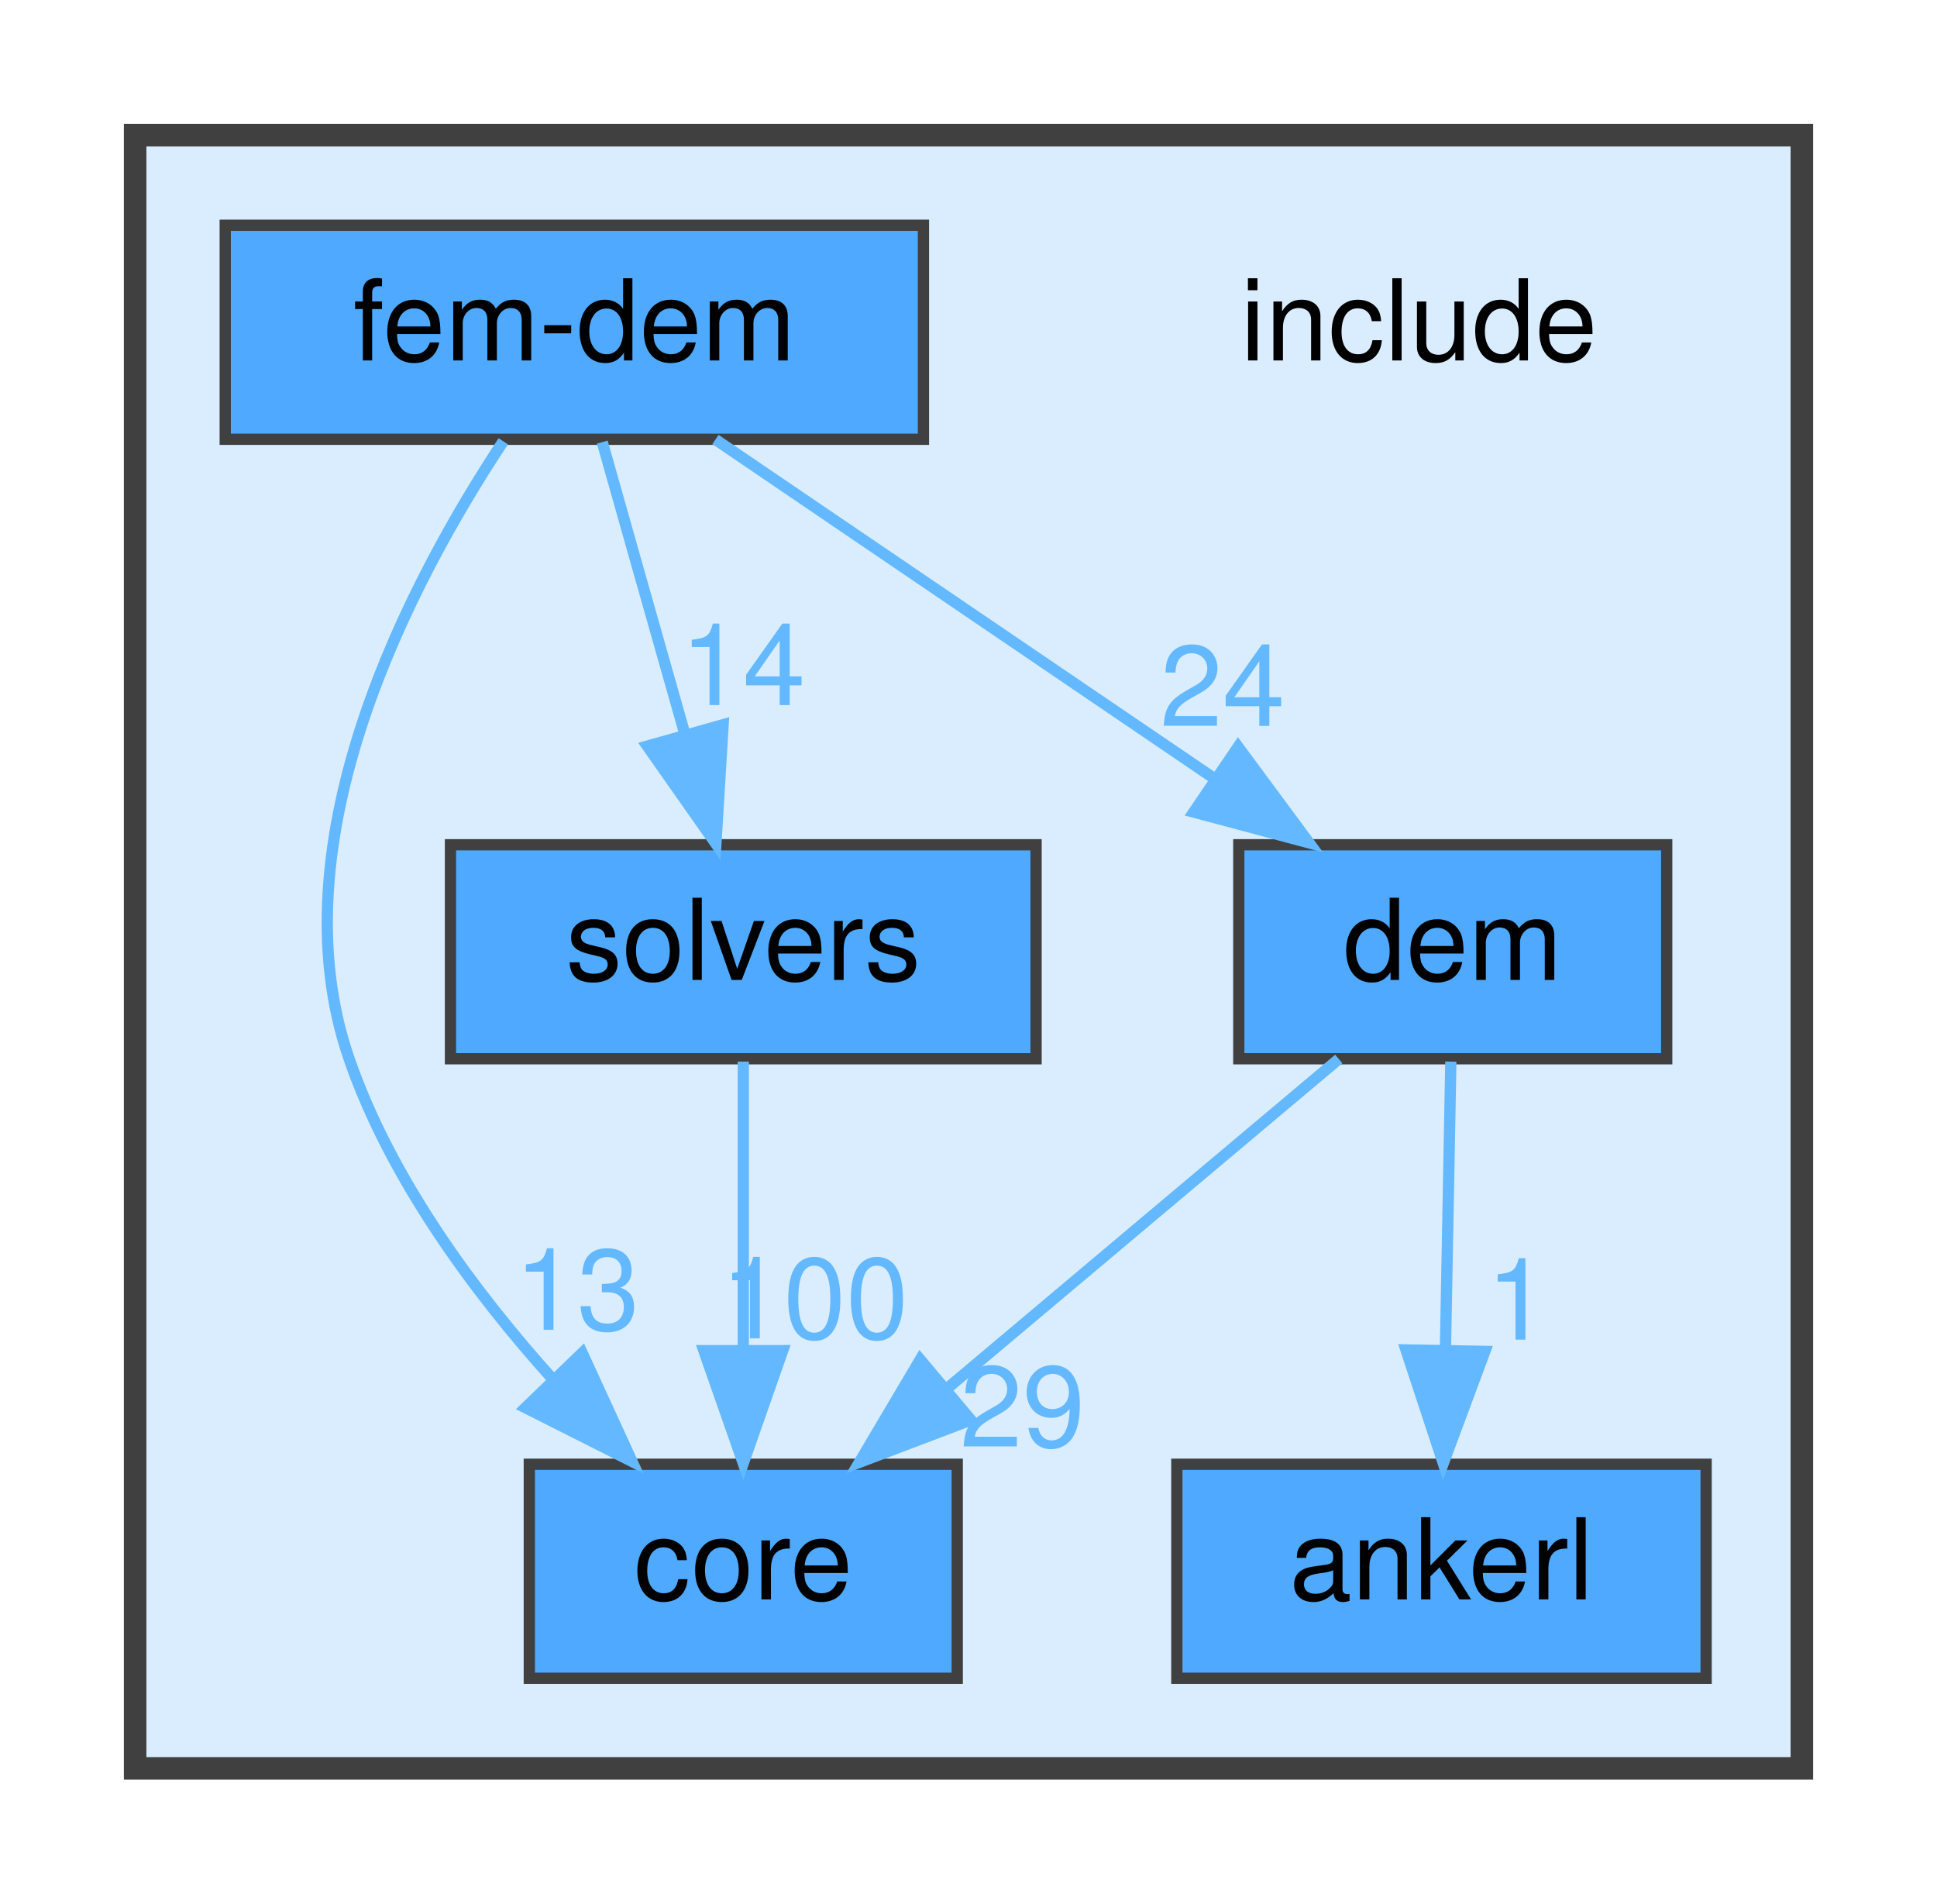
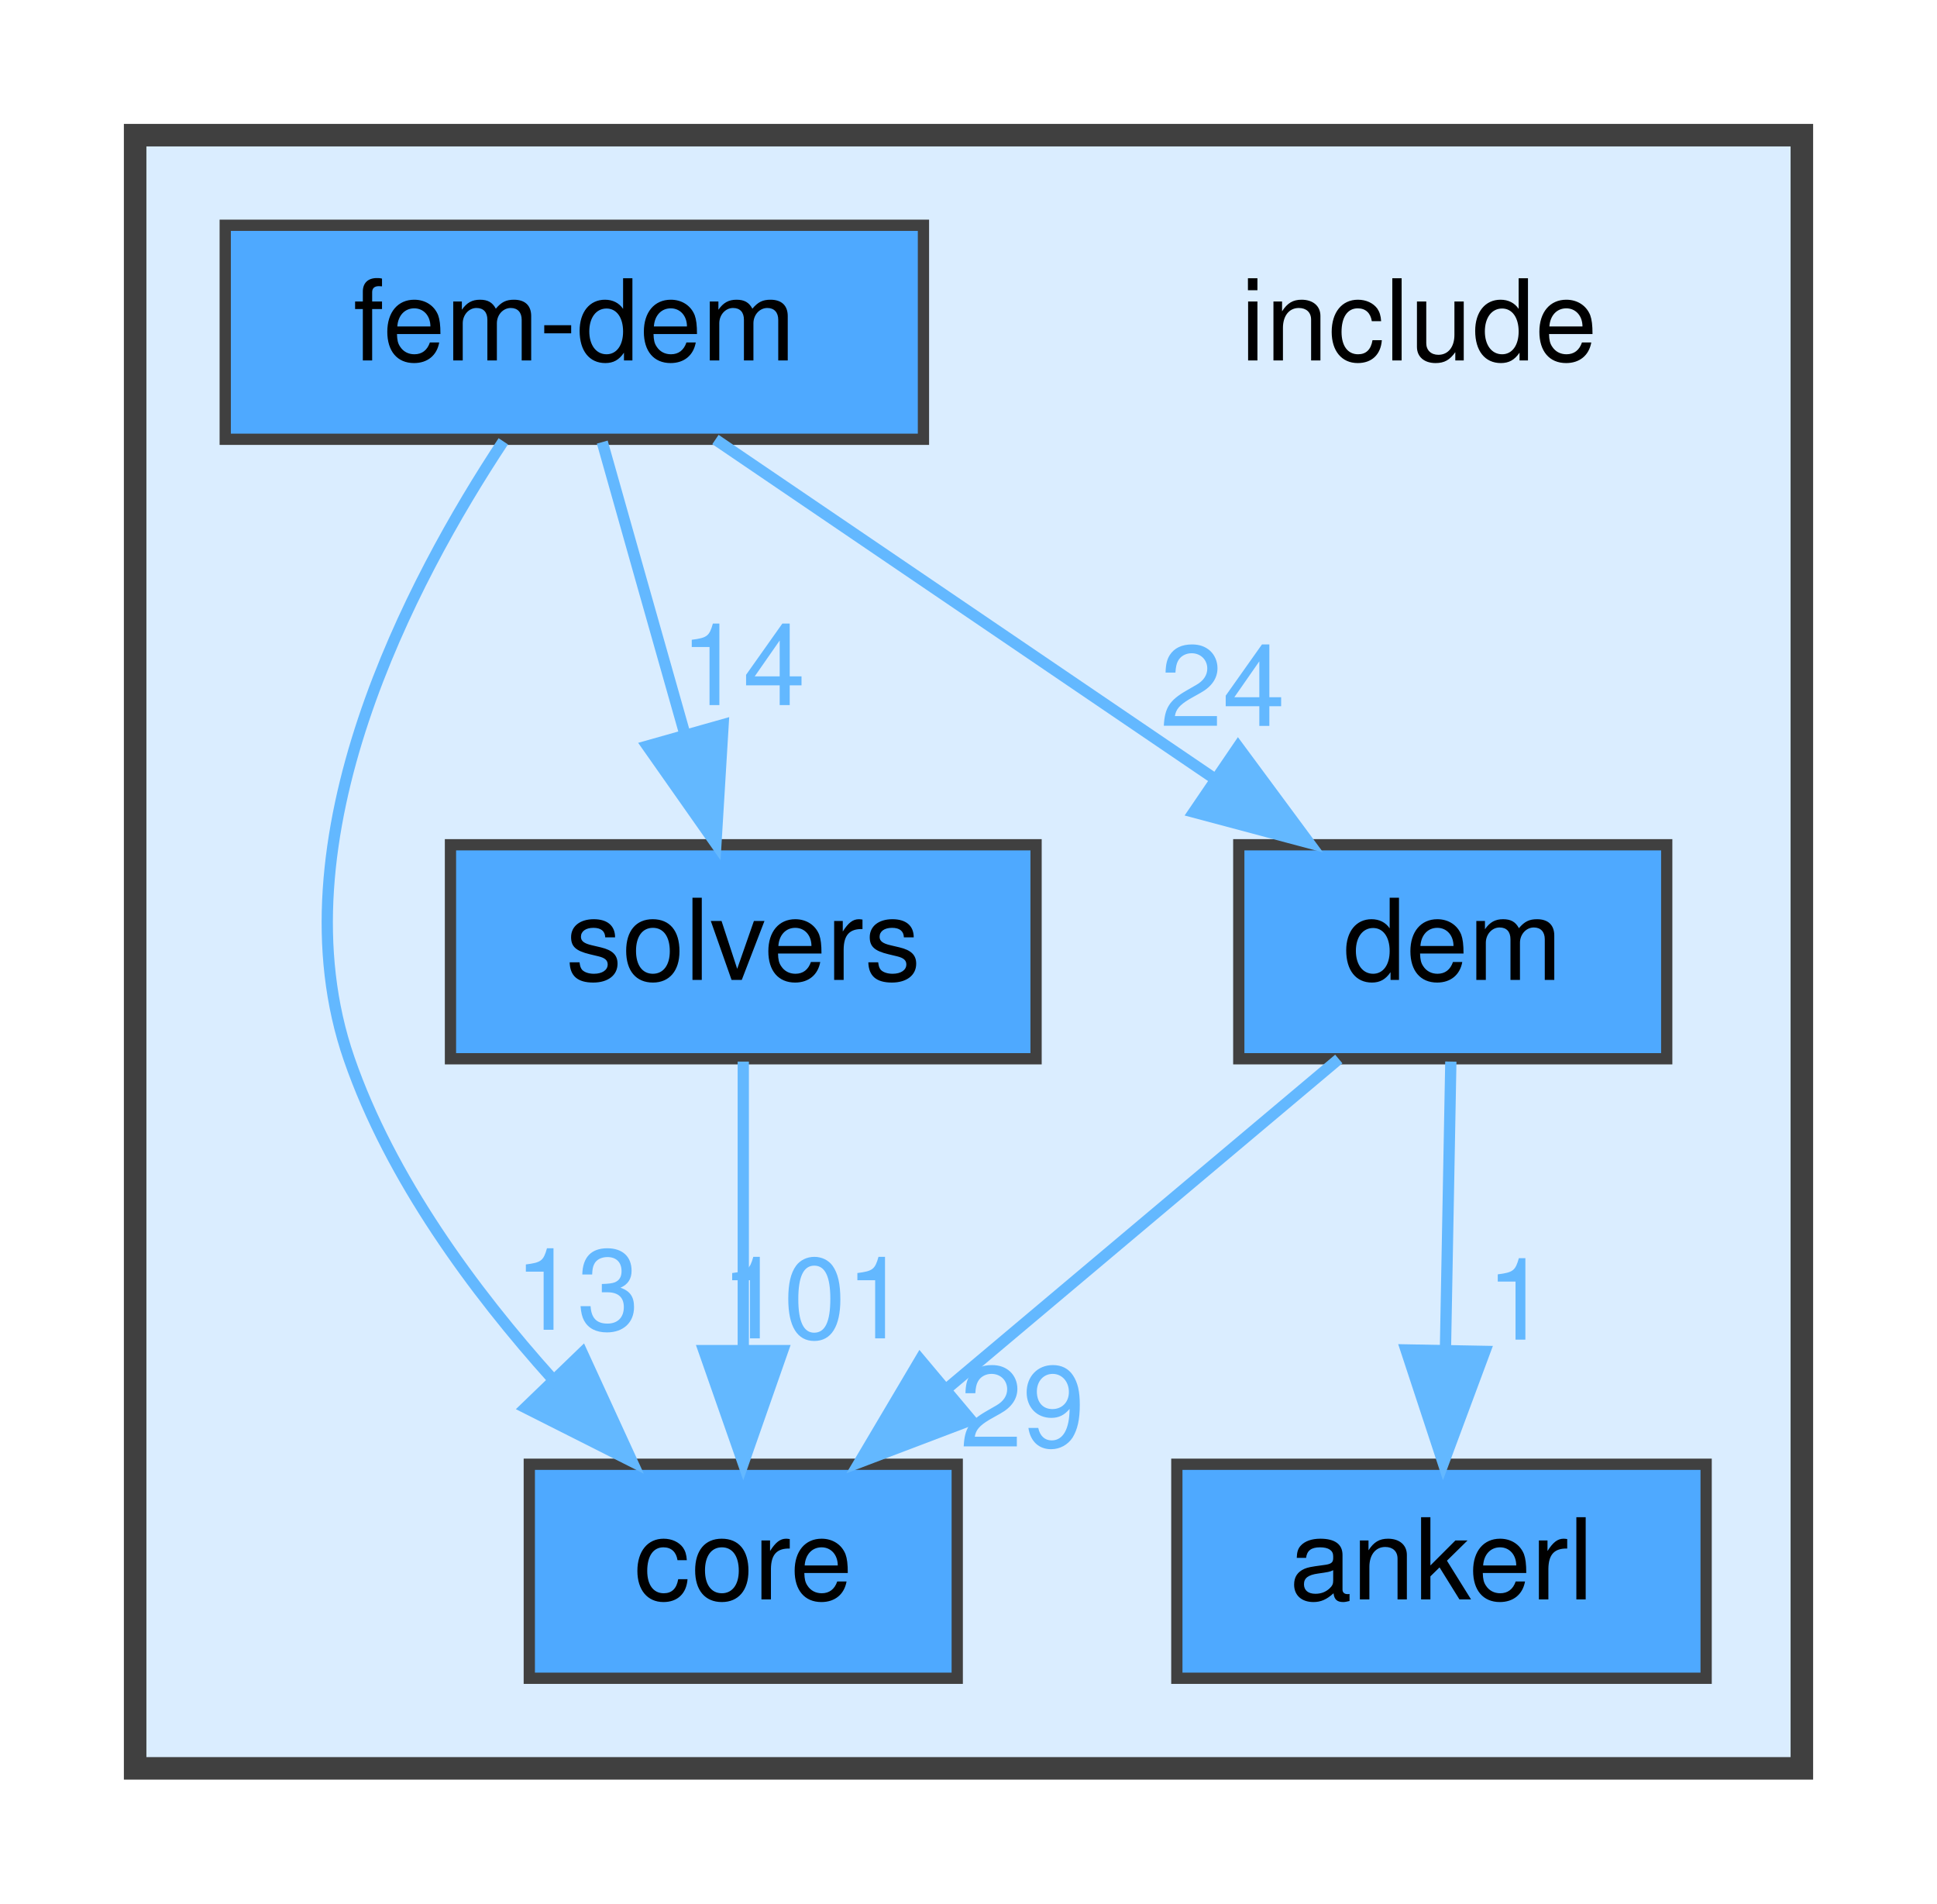
<svg xmlns="http://www.w3.org/2000/svg" xmlns:xlink="http://www.w3.org/1999/xlink" width="172pt" height="169pt" viewBox="0.00 0.00 172.00 169.00">
  <g id="graph0" class="graph" transform="scale(1 1) rotate(0) translate(4 165)">
    <g id="clust1" class="cluster">
      <g id="a_clust1">
        <a xlink:href="dir_d44c64559bbebec7f509842c48db8b23.html" target="_top">
          <polygon fill="#daedff" stroke="#404040" stroke-width="2" points="8,-8 8,-153 156,-153 156,-8 8,-8" />
        </a>
      </g>
    </g>
    <g id="node1" class="node">
      <text text-anchor="middle" x="122" y="-133" font-family="Helvetica,sans-Serif" font-size="10.00">include</text>
    </g>
    <g id="node2" class="node">
      <g id="a_node2">
        <a xlink:href="dir_b98867f8a6176e52d5481650fe4f3e5d.html" target="_top" xlink:title="ankerl">
          <polygon fill="#4ea9ff" stroke="#404040" points="147.5,-35 100.5,-35 100.5,-16 147.5,-16 147.5,-35" />
          <text text-anchor="middle" x="124" y="-23" font-family="Helvetica,sans-Serif" font-size="10.00">ankerl</text>
        </a>
      </g>
    </g>
    <g id="node3" class="node">
      <g id="a_node3">
        <a xlink:href="dir_3d69f64eaf81436fe2b22361382717e5.html" target="_top" xlink:title="core">
          <polygon fill="#4ea9ff" stroke="#404040" points="81,-35 43,-35 43,-16 81,-16 81,-35" />
          <text text-anchor="middle" x="62" y="-23" font-family="Helvetica,sans-Serif" font-size="10.00">core</text>
        </a>
      </g>
    </g>
    <g id="node4" class="node">
      <g id="a_node4">
        <a xlink:href="dir_582f2c82f3ef4f2ff095d4315d900ffa.html" target="_top" xlink:title="dem">
          <polygon fill="#4ea9ff" stroke="#404040" points="144,-90 106,-90 106,-71 144,-71 144,-90" />
          <text text-anchor="middle" x="125" y="-78" font-family="Helvetica,sans-Serif" font-size="10.00">dem</text>
        </a>
      </g>
    </g>
    <g id="edge2" class="edge">
      <g id="a_edge2">
        <a xlink:href="dir_000003_000000.html" target="_top">
          <path fill="none" stroke="#63b8ff" d="M124.83,-70.75C124.7,-63.8 124.52,-53.85 124.35,-45.13" />
          <polygon fill="#63b8ff" stroke="#63b8ff" points="127.85,-45.02 124.16,-35.09 120.85,-45.15 127.85,-45.02" />
        </a>
      </g>
      <g id="a_edge2-headlabel">
        <a xlink:href="dir_000003_000000.html" target="_top" xlink:title="1">
          <text text-anchor="middle" x="130.76" y="-46.06" font-family="Helvetica,sans-Serif" font-size="10.00" fill="#63b8ff">1</text>
        </a>
      </g>
    </g>
    <g id="edge1" class="edge">
      <g id="a_edge1">
        <a xlink:href="dir_000003_000001.html" target="_top">
          <path fill="none" stroke="#63b8ff" d="M114.88,-70.98C105.56,-63.15 91.53,-51.34 80.26,-41.86" />
          <polygon fill="#63b8ff" stroke="#63b8ff" points="82.21,-38.93 72.31,-35.17 77.71,-44.29 82.21,-38.93" />
        </a>
      </g>
      <g id="a_edge1-headlabel">
        <a xlink:href="dir_000003_000001.html" target="_top" xlink:title="29">
          <text text-anchor="middle" x="86.79" y="-36.57" font-family="Helvetica,sans-Serif" font-size="10.00" fill="#63b8ff">29</text>
        </a>
      </g>
    </g>
    <g id="node5" class="node">
      <g id="a_node5">
        <a xlink:href="dir_76a5e72de04fa9252fa81279e2146c08.html" target="_top" xlink:title="fem-dem">
          <polygon fill="#4ea9ff" stroke="#404040" points="78,-145 16,-145 16,-126 78,-126 78,-145" />
          <text text-anchor="middle" x="47" y="-133" font-family="Helvetica,sans-Serif" font-size="10.00">fem-dem</text>
        </a>
      </g>
    </g>
    <g id="edge3" class="edge">
      <g id="a_edge3">
        <a xlink:href="dir_000005_000001.html" target="_top">
          <path fill="none" stroke="#63b8ff" d="M40.69,-125.82C32.57,-113.55 20.27,-90.44 27,-71 30.67,-60.38 38.04,-50.38 45.08,-42.55" />
          <polygon fill="#63b8ff" stroke="#63b8ff" points="47.7,-44.88 52.12,-35.25 42.66,-40.02 47.7,-44.88" />
        </a>
      </g>
      <g id="a_edge3-headlabel">
        <a xlink:href="dir_000005_000001.html" target="_top" xlink:title="13">
          <text text-anchor="middle" x="47.24" y="-46.94" font-family="Helvetica,sans-Serif" font-size="10.00" fill="#63b8ff">13</text>
        </a>
      </g>
    </g>
    <g id="edge4" class="edge">
      <g id="a_edge4">
        <a xlink:href="dir_000005_000003.html" target="_top">
          <path fill="none" stroke="#63b8ff" d="M59.53,-125.98C71.4,-117.92 89.46,-105.65 103.61,-96.03" />
          <polygon fill="#63b8ff" stroke="#63b8ff" points="105.94,-98.69 112.24,-90.17 102,-92.9 105.94,-98.69" />
        </a>
      </g>
      <g id="a_edge4-headlabel">
        <a xlink:href="dir_000005_000003.html" target="_top" xlink:title="24">
          <text text-anchor="middle" x="104.56" y="-100.55" font-family="Helvetica,sans-Serif" font-size="10.00" fill="#63b8ff">24</text>
        </a>
      </g>
    </g>
    <g id="node6" class="node">
      <g id="a_node6">
        <a xlink:href="dir_949292de90bec6ca0ef87cb838b26113.html" target="_top" xlink:title="solvers">
          <polygon fill="#4ea9ff" stroke="#404040" points="88,-90 36,-90 36,-71 88,-71 88,-90" />
          <text text-anchor="middle" x="62" y="-78" font-family="Helvetica,sans-Serif" font-size="10.00">solvers</text>
        </a>
      </g>
    </g>
    <g id="edge5" class="edge">
      <g id="a_edge5">
        <a xlink:href="dir_000005_000008.html" target="_top">
          <path fill="none" stroke="#63b8ff" d="M49.48,-125.75C51.46,-118.72 54.32,-108.62 56.81,-99.84" />
          <polygon fill="#63b8ff" stroke="#63b8ff" points="60.21,-100.66 59.57,-90.09 53.48,-98.76 60.21,-100.66" />
        </a>
      </g>
      <g id="a_edge5-headlabel">
        <a xlink:href="dir_000005_000008.html" target="_top" xlink:title="14">
          <text text-anchor="middle" x="61.97" y="-102.4" font-family="Helvetica,sans-Serif" font-size="10.00" fill="#63b8ff">14</text>
        </a>
      </g>
    </g>
    <g id="edge6" class="edge">
      <g id="a_edge6">
        <a xlink:href="dir_000008_000001.html" target="_top">
          <path fill="none" stroke="#63b8ff" d="M62,-70.75C62,-63.8 62,-53.85 62,-45.13" />
          <polygon fill="#63b8ff" stroke="#63b8ff" points="65.5,-45.09 62,-35.09 58.5,-45.09 65.5,-45.09" />
        </a>
      </g>
      <g id="a_edge6-headlabel">
-         <a xlink:href="dir_000008_000001.html" target="_top" xlink:title="100">
-           <text text-anchor="middle" x="68.34" y="-46.18" font-family="Helvetica,sans-Serif" font-size="10.00" fill="#63b8ff">100</text>
+         <a xlink:href="dir_000008_000001.html" target="_top" xlink:title="101">
+           <text text-anchor="middle" x="68.34" y="-46.18" font-family="Helvetica,sans-Serif" font-size="10.00" fill="#63b8ff">101</text>
        </a>
      </g>
    </g>
  </g>
</svg>
